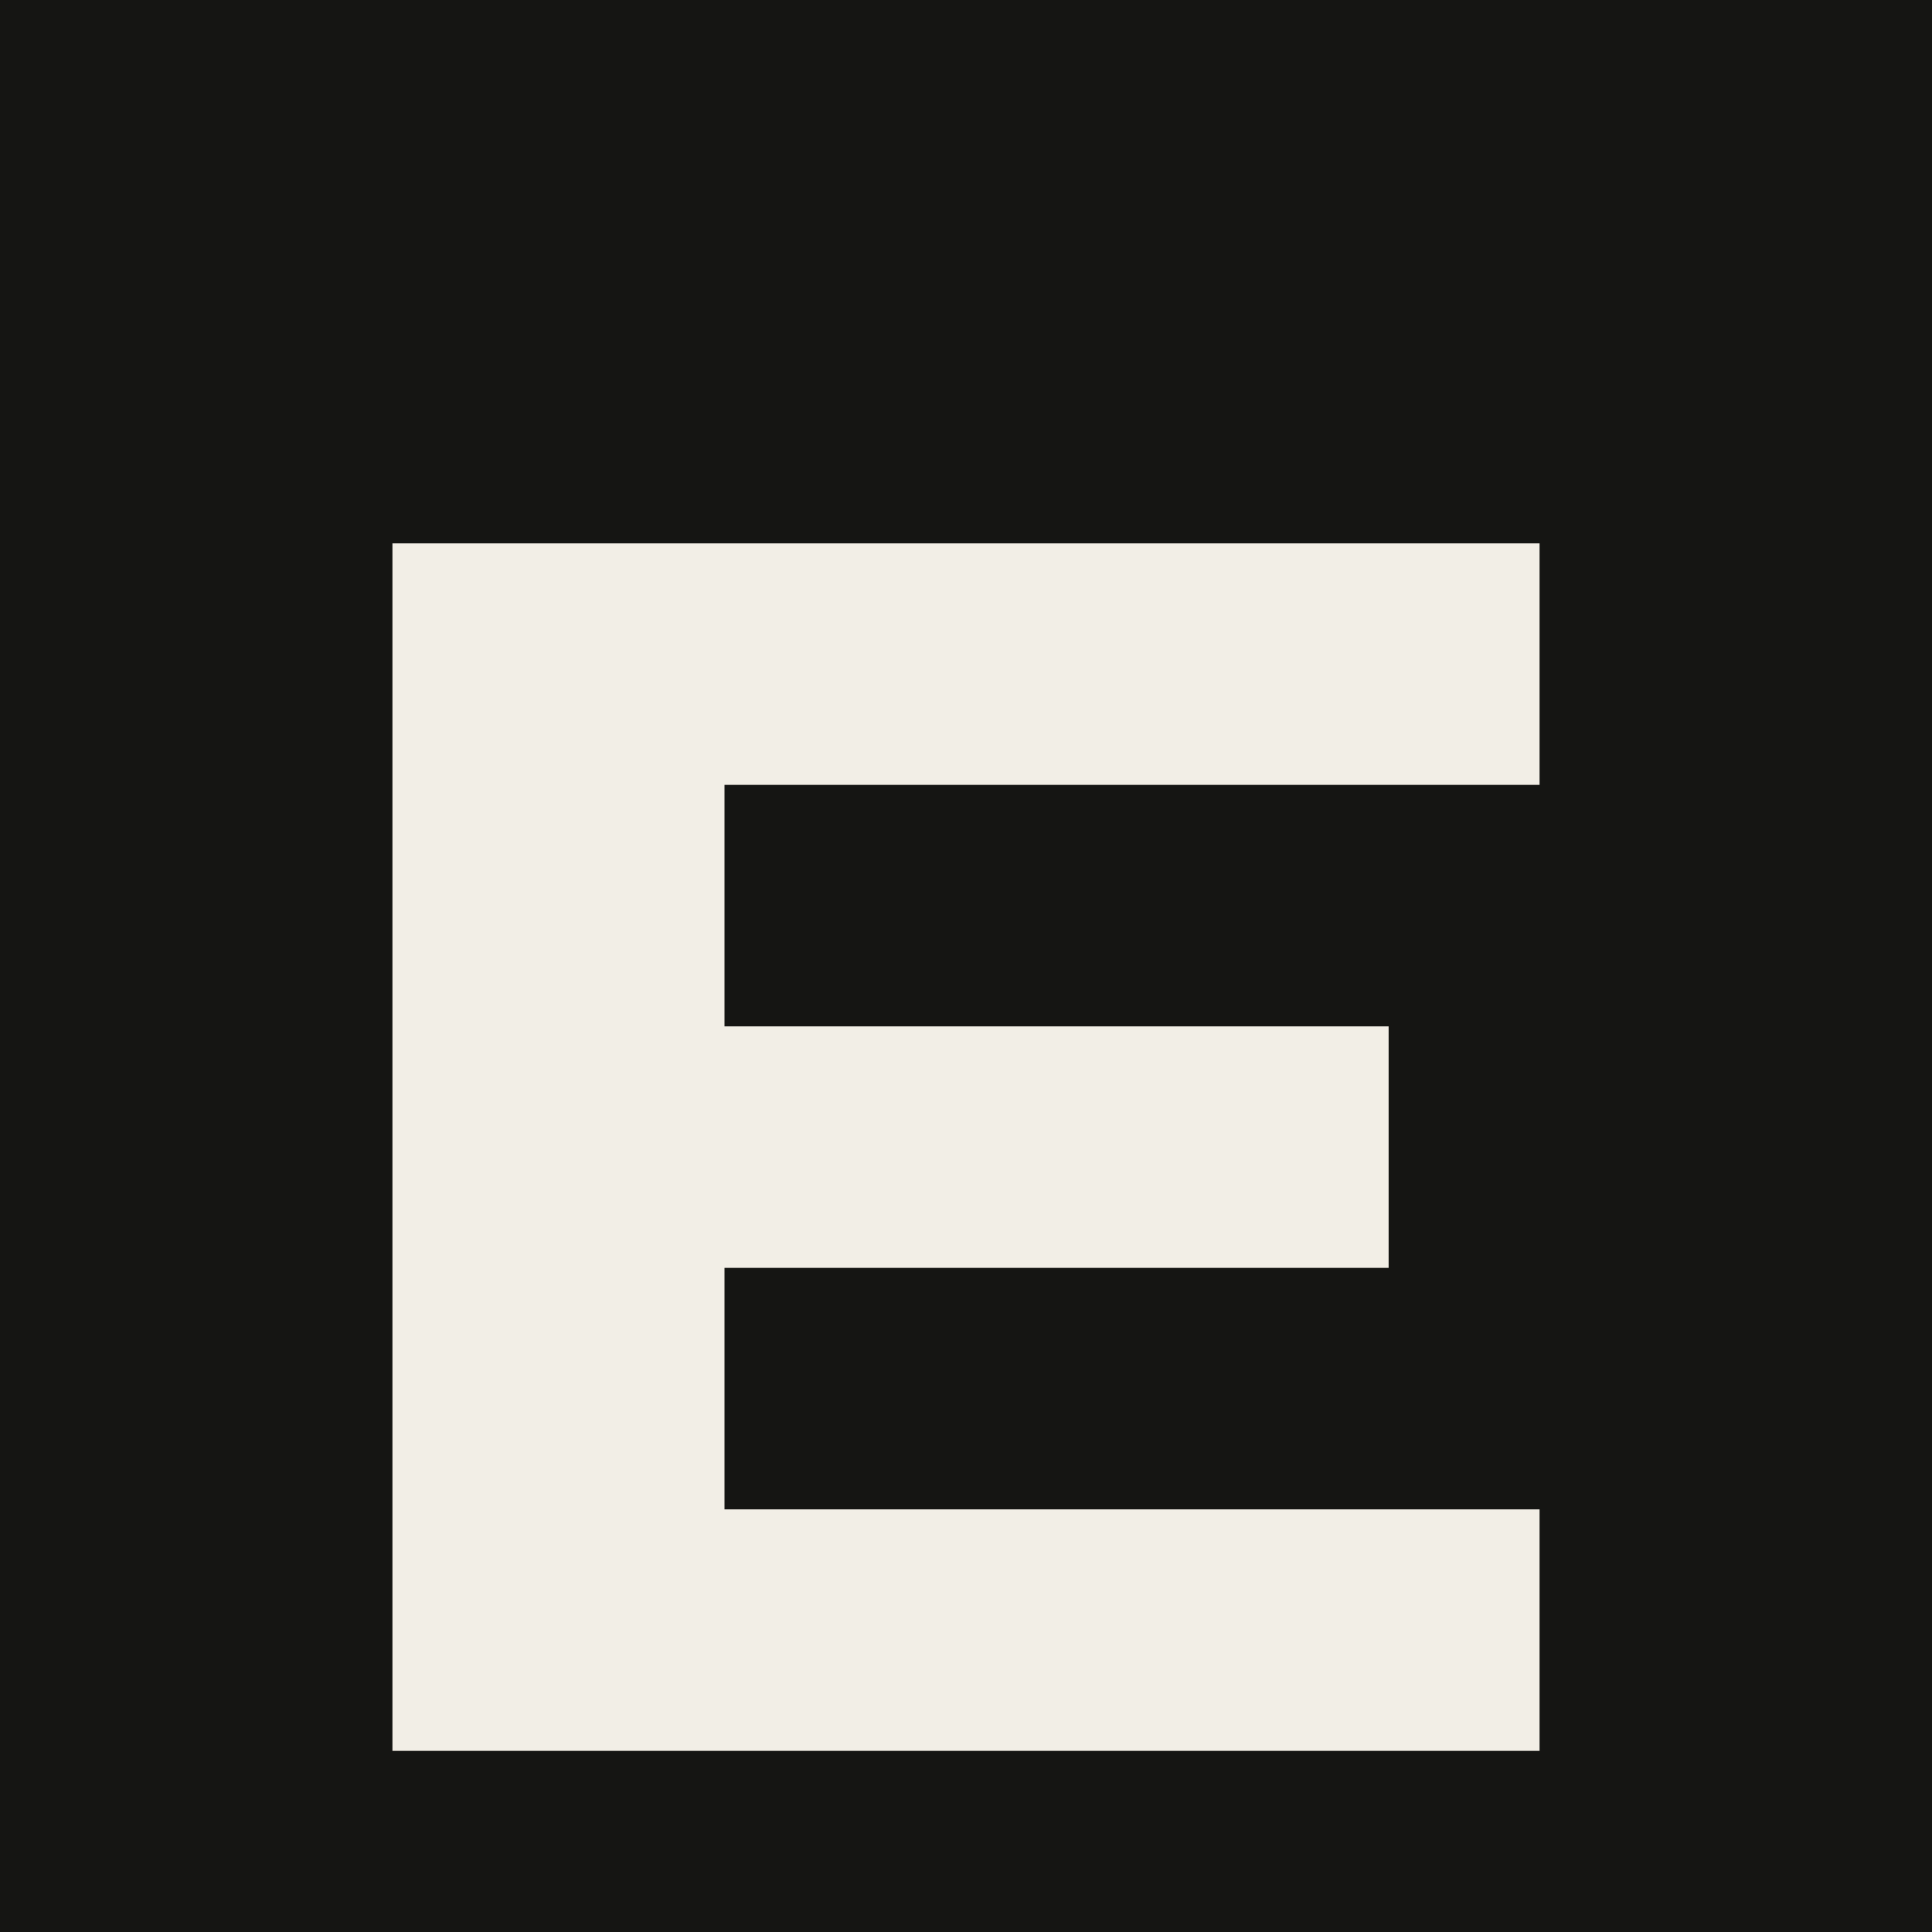
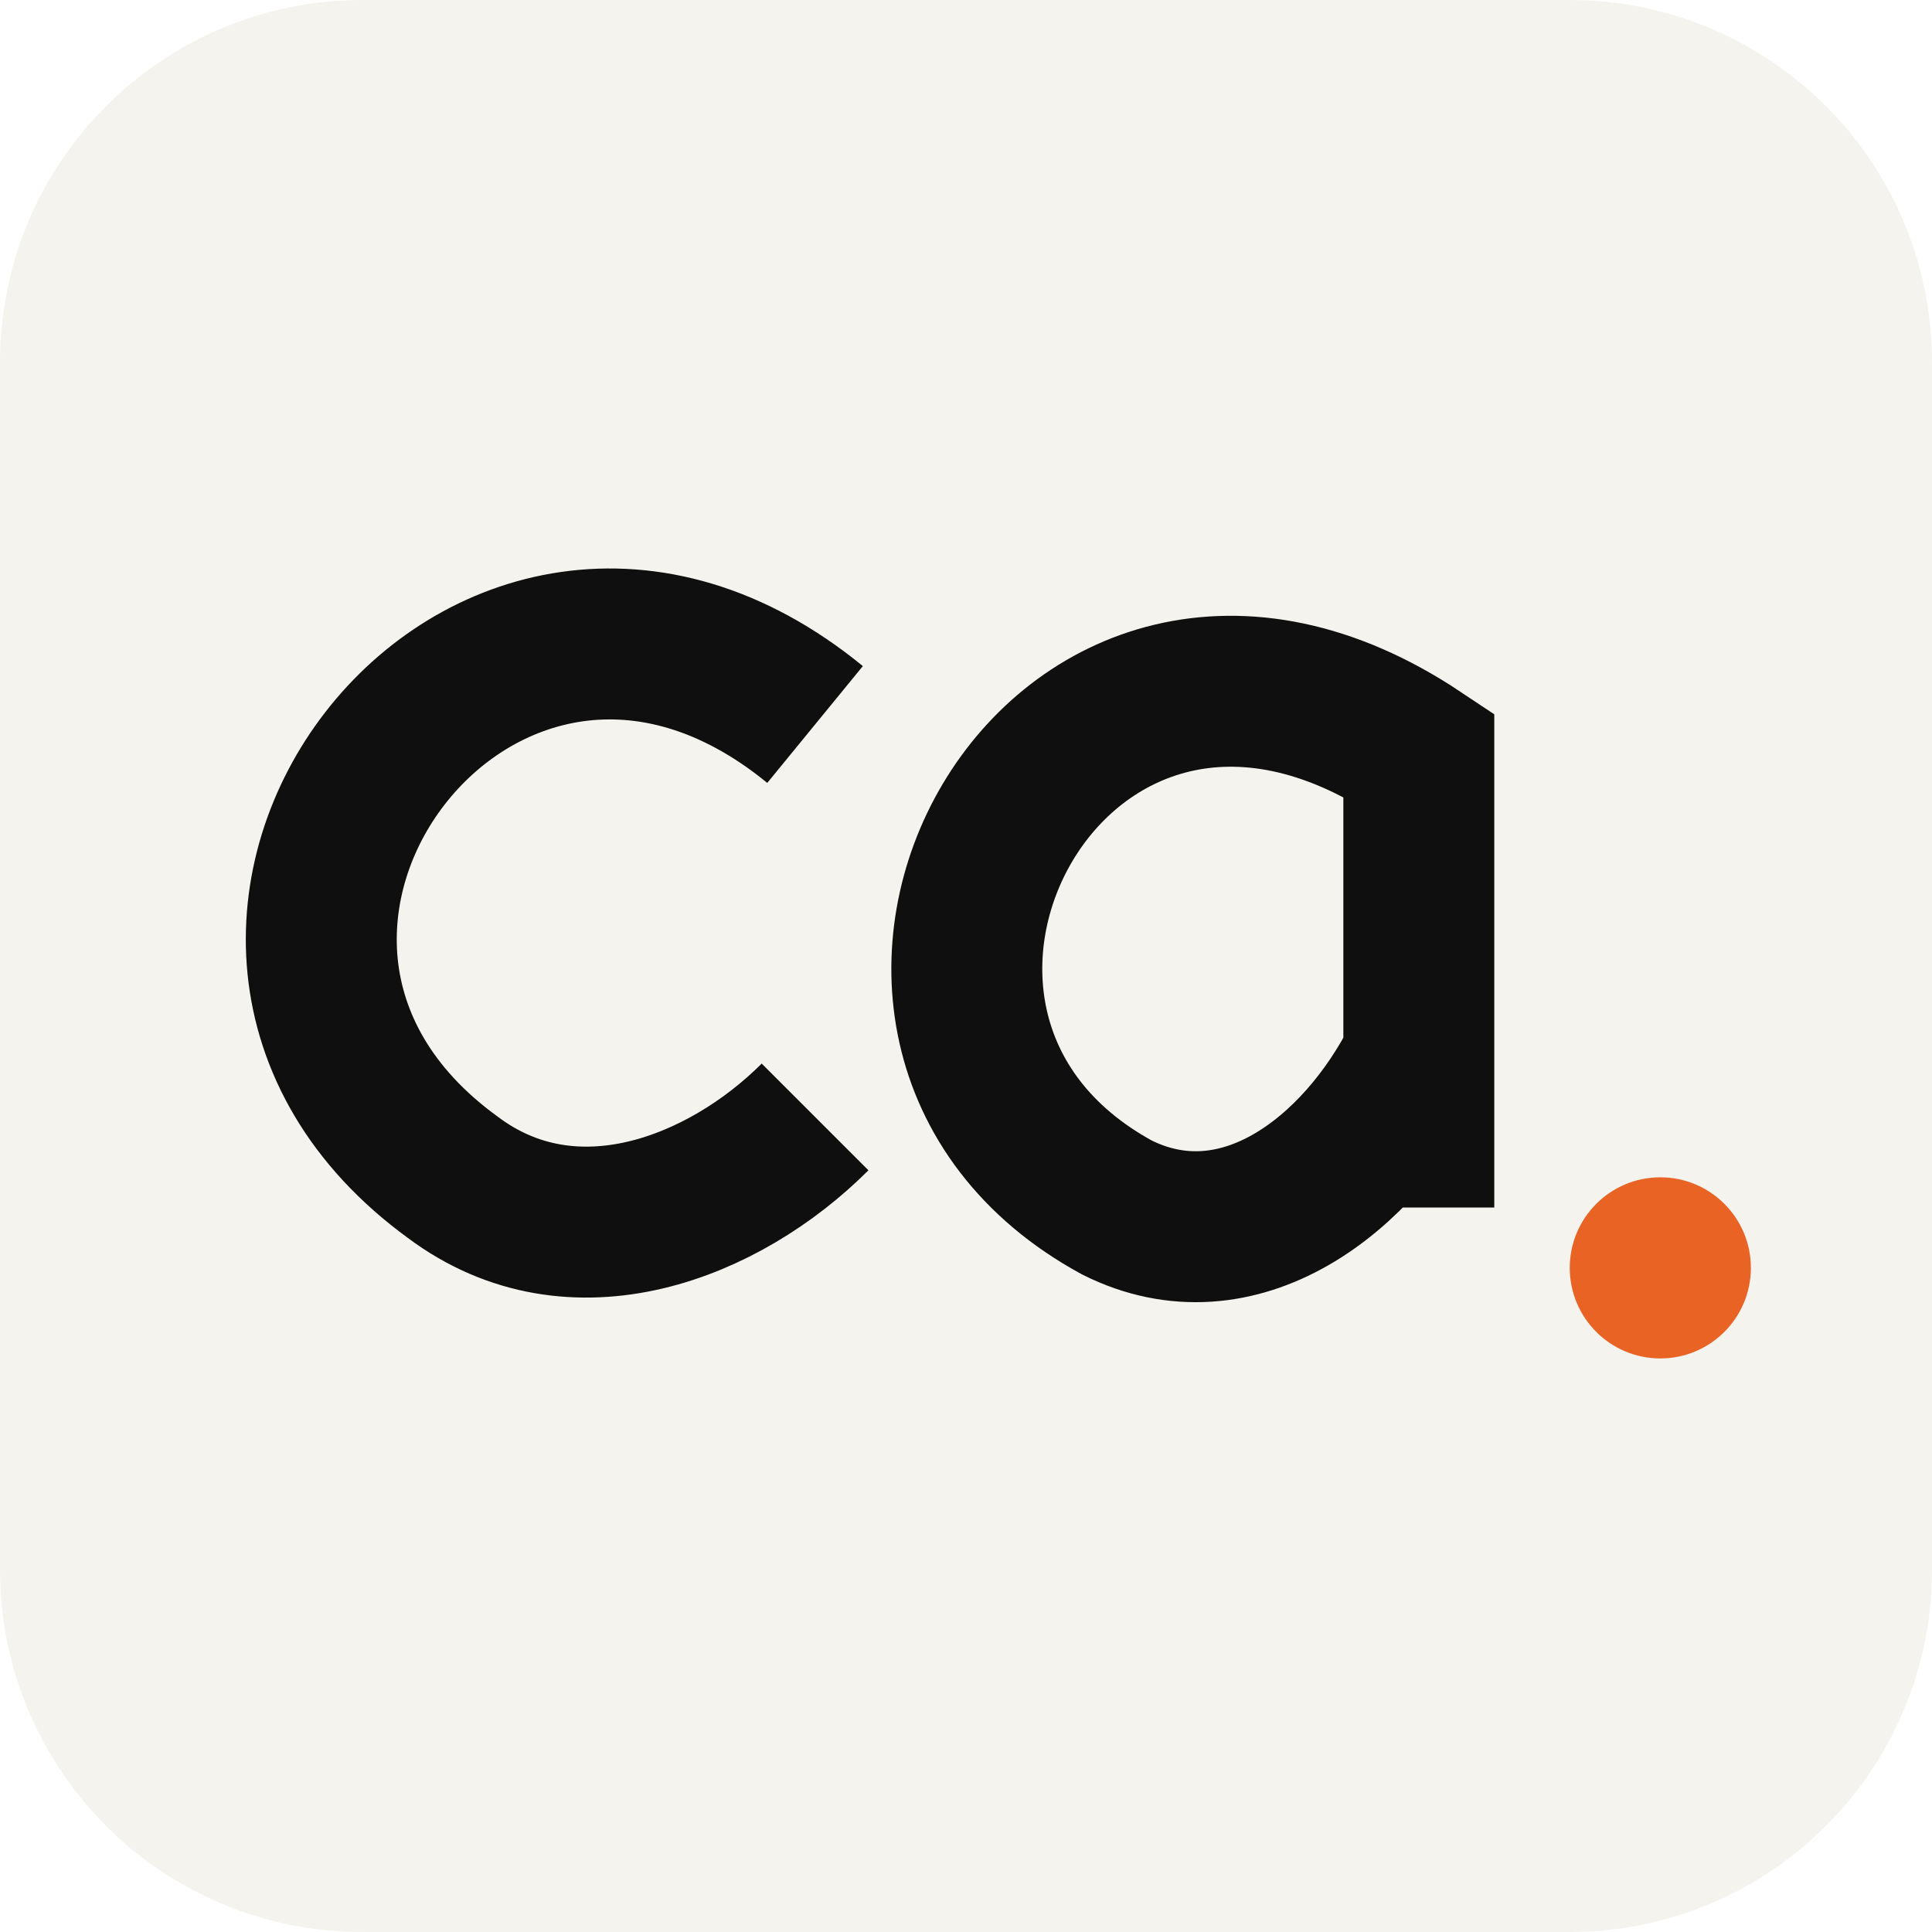
<svg xmlns="http://www.w3.org/2000/svg" viewBox="0 0 64 64">
-   <rect width="64" height="64" fill="#151513" />
-   <path d="M13 18h38v8H24v8h22v8H24v8h27v8H13z" fill="#f2eee6" />
+   <rect width="64" height="64" rx="12" fill="#f5f3ee" />
+   <path d="M27 24c-11-9-23 7-12 15 4 3 9 1 12-2M47 40V25c-12-8-21 9-10 15 4 2 8-1 10-5" fill="none" stroke="#0f0f0f" stroke-width="5" />
+   <circle cx="55" cy="42" r="3" fill="#e96324" />
</svg>
